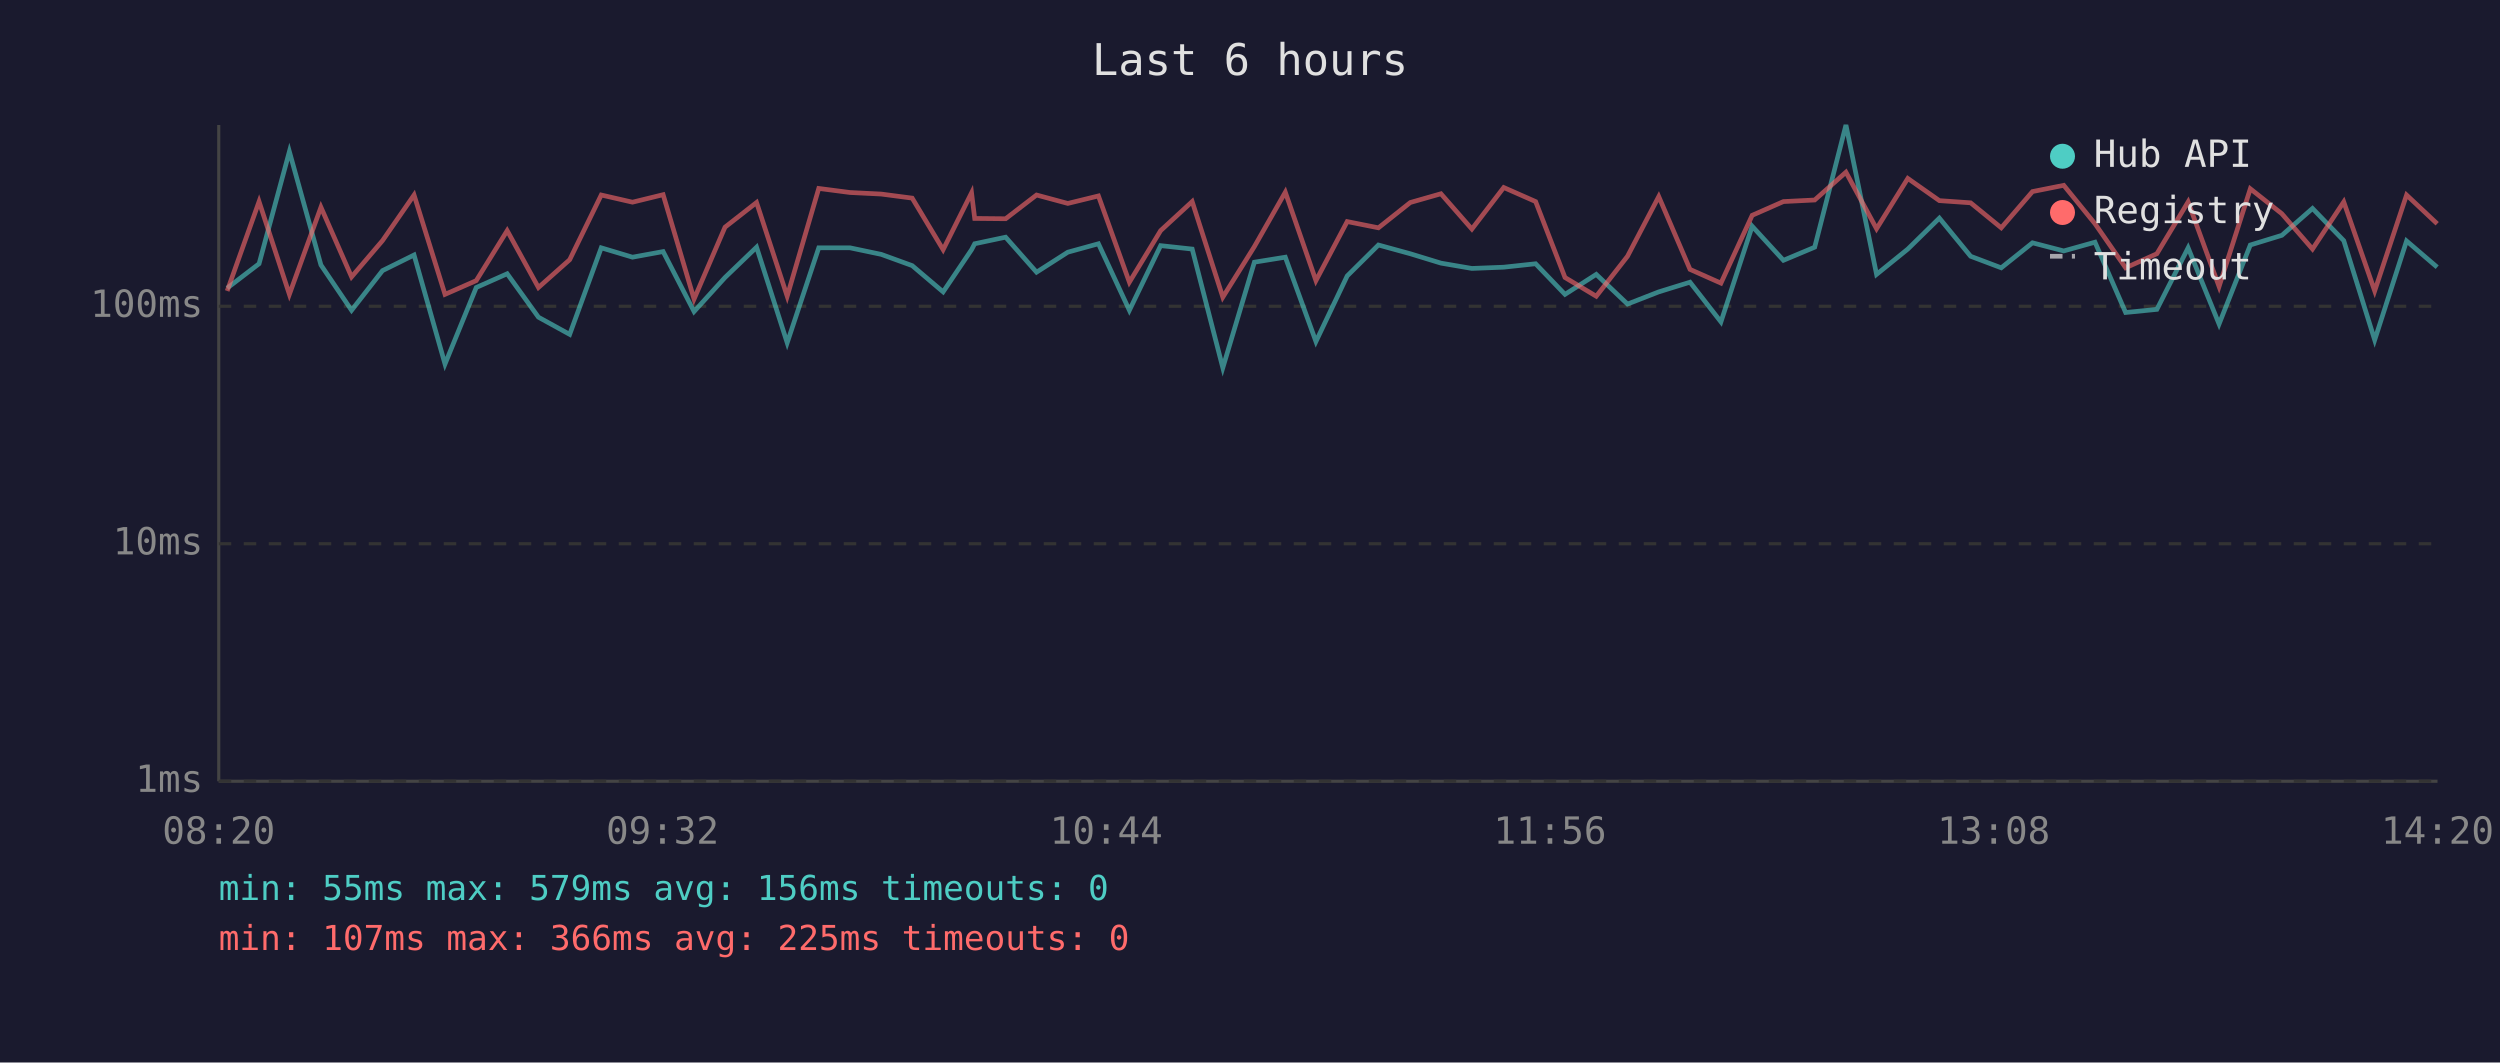
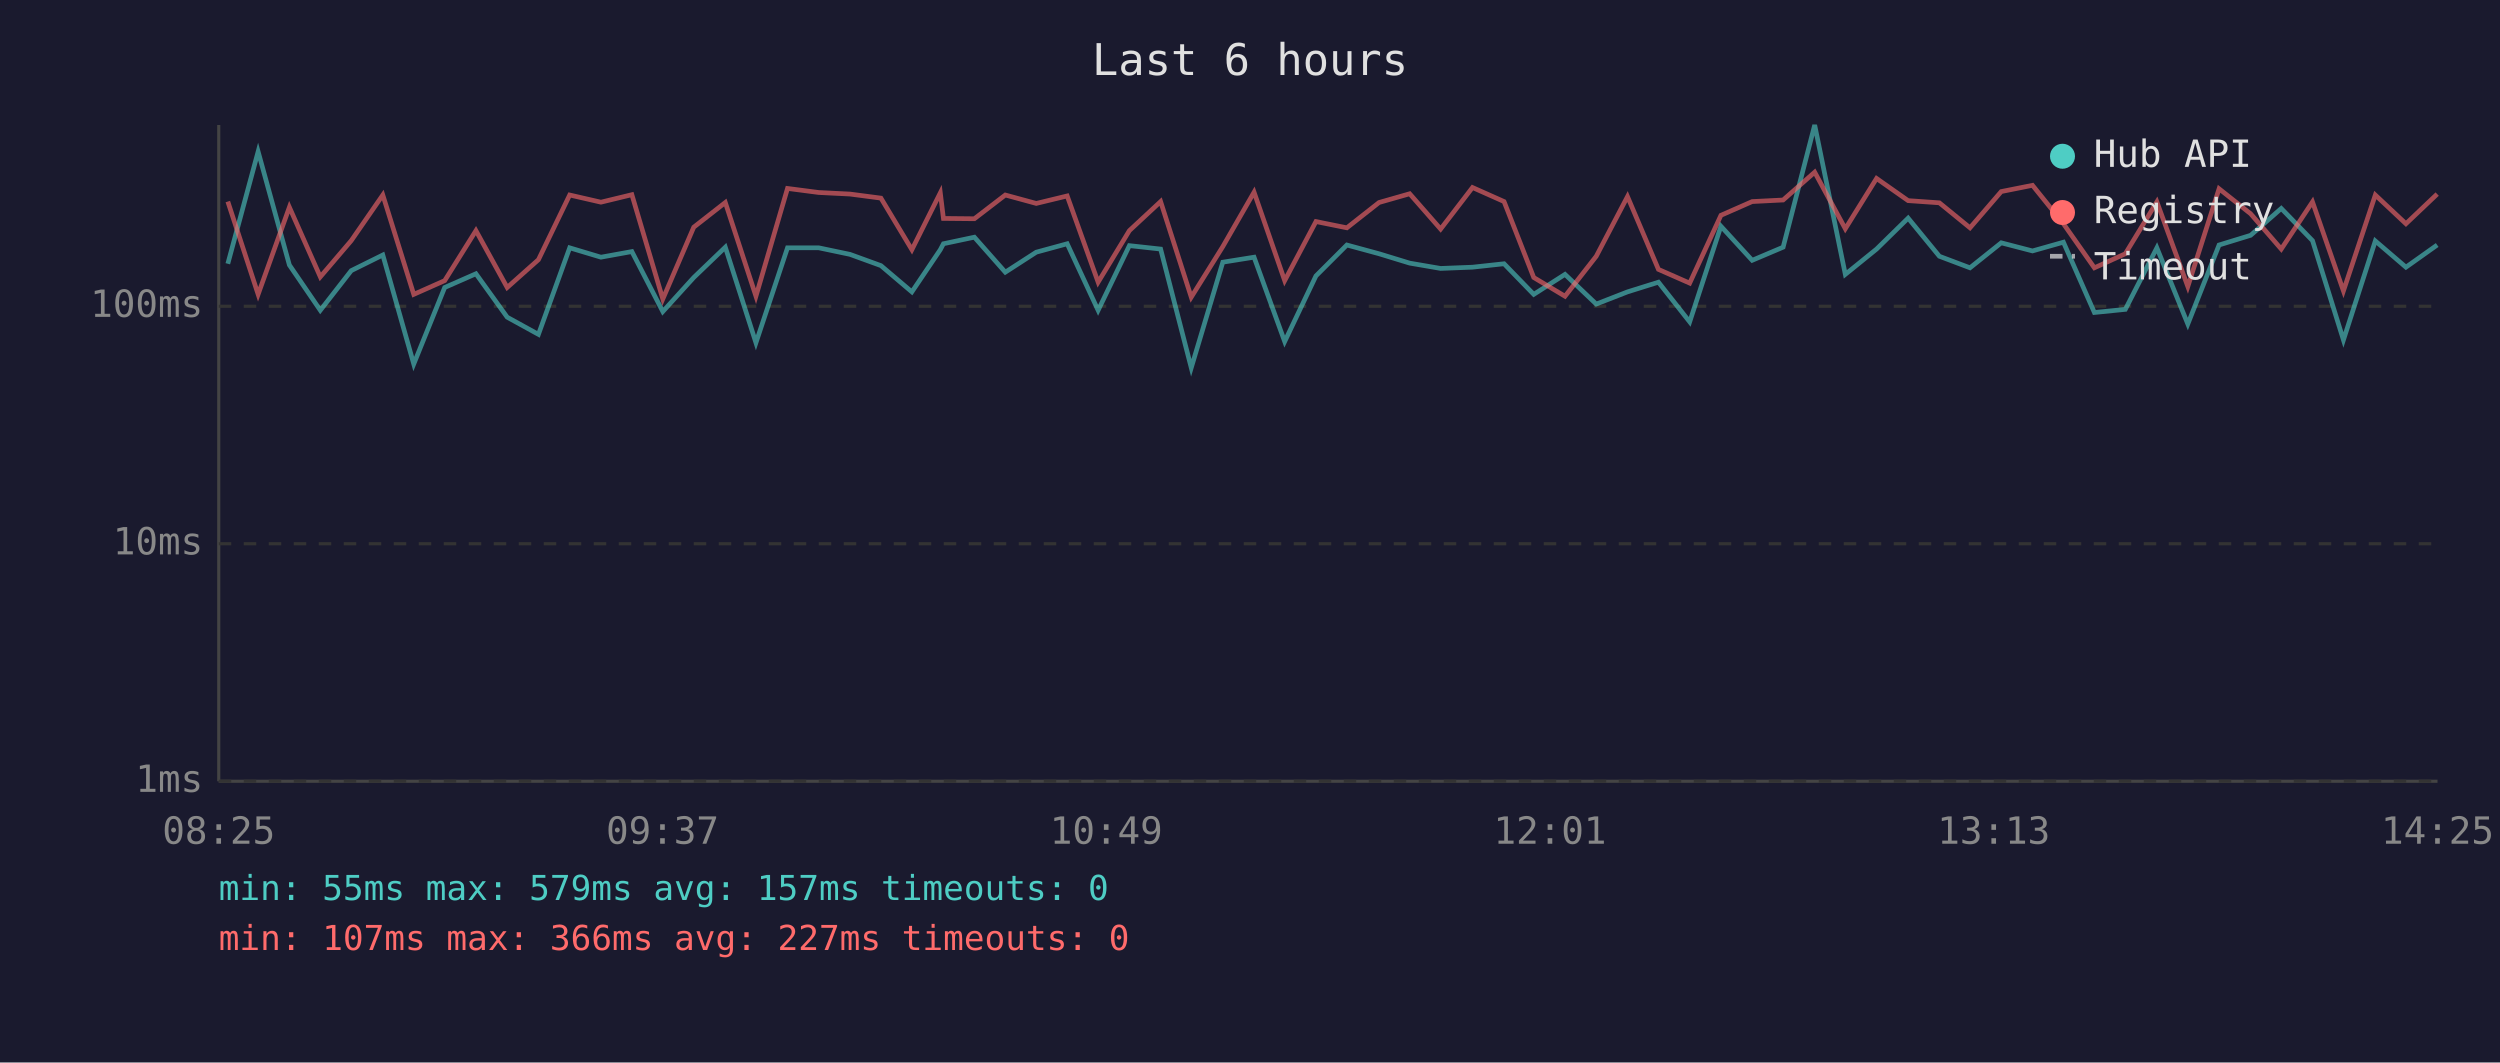
<svg xmlns="http://www.w3.org/2000/svg" viewBox="0 0 800 340" font-family="monospace" font-size="12">
  <rect width="800" height="340" fill="#1a1a2e" />
  <text x="400" y="24" fill="#e0e0e0" font-size="14" text-anchor="middle">Last 6 hours</text>
  <line x1="70" y1="40" x2="70" y2="250" stroke="#444" stroke-width="1" />
  <line x1="70" y1="250" x2="780" y2="250" stroke="#444" stroke-width="1" />
  <line x1="70" y1="250" x2="780" y2="250" stroke="#333" stroke-width="1" stroke-dasharray="4" />
  <text x="65" y="250" fill="#888" text-anchor="end" dominant-baseline="middle">1ms</text>
  <line x1="70" y1="174" x2="780" y2="174" stroke="#333" stroke-width="1" stroke-dasharray="4" />
  <text x="65" y="174" fill="#888" text-anchor="end" dominant-baseline="middle">10ms</text>
  <line x1="70" y1="98" x2="780" y2="98" stroke="#333" stroke-width="1" stroke-dasharray="4" />
  <text x="65" y="98" fill="#888" text-anchor="end" dominant-baseline="middle">100ms</text>
-   <text x="70" y="270" fill="#888" text-anchor="middle">08:20</text>
-   <text x="212" y="270" fill="#888" text-anchor="middle">09:32</text>
-   <text x="354" y="270" fill="#888" text-anchor="middle">10:44</text>
-   <text x="496" y="270" fill="#888" text-anchor="middle">11:56</text>
-   <text x="638" y="270" fill="#888" text-anchor="middle">13:08</text>
-   <text x="780" y="270" fill="#888" text-anchor="middle">14:20</text>
-   <polyline points="72.7,92.2 82.9,84.4 92.6,48.5 102.7,84.8 112.5,99.3 122.4,86.6 132.5,81.6 142.4,116.5 152.4,92.0 162.3,87.6 172.3,101.5 182.3,107.0 192.4,79.3 202.4,82.3 212.2,80.5 222.1,99.7 232.0,88.8 242.1,79.1 251.9,109.7 262.0,79.3 272.0,79.3 282.0,81.4 291.9,85.0 301.8,93.4 310.9,79.9 311.9,78.0 321.8,75.9 331.7,87.1 341.7,80.7 351.5,78.0 361.4,99.3 371.4,78.6 381.5,79.7 391.3,117.7 401.4,83.9 411.3,82.3 421.1,109.3 431.1,88.3 441.1,78.4 451.3,81.2 461.1,84.2 471.0,85.9 481.2,85.5 491.4,84.4 500.8,94.2 510.8,87.8 520.8,97.3 530.8,93.4 540.8,90.3 550.7,103.0 560.7,72.4 570.7,83.3 580.7,79.1 590.7,40.0 600.5,87.8 610.5,79.7 620.6,69.8 630.6,82.0 640.4,85.7 650.4,77.7 660.4,80.3 670.4,77.5 680.2,100.0 690.2,99.0 700.2,79.3 710.1,103.7 720.1,78.4 730.2,75.3 740.0,66.7 750.0,77.0 759.9,108.8 770.1,77.1 779.9,85.5" fill="none" stroke="#4ecdc4" stroke-width="1.5" opacity="0.6" />
-   <polyline points="72.7,93.1 82.9,64.5 92.6,94.2 102.7,66.3 112.5,88.6 122.4,77.0 132.5,62.4 142.4,94.2 152.4,89.8 162.3,73.8 172.3,92.0 182.3,83.1 192.4,62.4 202.4,64.7 212.2,62.3 222.1,95.7 232.0,72.7 242.1,64.8 251.9,94.8 262.0,60.3 272.0,61.6 282.0,62.1 291.9,63.4 301.8,79.9 310.9,61.7 311.9,69.9 321.8,70.0 331.7,62.4 341.7,65.1 351.5,62.7 361.4,90.3 371.4,73.8 381.5,64.5 391.3,95.1 401.4,78.9 411.3,61.5 421.1,89.8 431.1,70.9 441.1,72.9 451.3,64.8 461.1,62.0 471.0,73.3 481.2,60.0 491.4,64.5 500.8,88.8 510.8,94.8 520.8,82.0 530.8,62.9 540.8,86.2 550.7,90.6 560.7,68.9 570.7,64.5 580.7,64.0 590.7,55.1 600.5,73.2 610.5,57.1 620.6,64.2 630.6,64.9 640.4,72.9 650.4,61.3 660.4,59.3 670.4,71.6 680.2,85.7 690.2,81.2 700.2,64.6 710.1,91.7 720.1,60.4 730.2,68.4 740.0,79.7 750.0,64.6 759.9,93.1 770.1,62.4 779.9,71.6" fill="none" stroke="#ff6b6b" stroke-width="1.5" opacity="0.6" />
+   <text x="70" y="270" fill="#888" text-anchor="middle">08:25</text>
+   <text x="212" y="270" fill="#888" text-anchor="middle">09:37</text>
+   <text x="354" y="270" fill="#888" text-anchor="middle">10:49</text>
+   <text x="496" y="270" fill="#888" text-anchor="middle">12:01</text>
+   <text x="638" y="270" fill="#888" text-anchor="middle">13:13</text>
+   <text x="780" y="270" fill="#888" text-anchor="middle">14:25</text>
+   <polyline points="72.9,84.4 82.6,48.5 92.6,84.8 102.5,99.3 112.4,86.6 122.5,81.6 132.4,116.5 142.3,92.0 152.3,87.6 162.3,101.5 172.3,107.0 182.3,79.3 192.3,82.3 202.2,80.5 212.1,99.7 222.0,88.8 232.1,79.1 241.9,109.7 252.0,79.3 262.0,79.3 272.0,81.4 281.9,85.0 291.8,93.4 300.9,79.9 301.9,78.0 311.8,75.9 321.7,87.1 331.6,80.7 341.5,78.0 351.4,99.3 361.4,78.6 371.4,79.7 381.2,117.7 391.3,83.9 401.3,82.3 411.1,109.3 421.1,88.3 431.0,78.4 441.3,81.2 451.1,84.2 461.0,85.9 471.2,85.5 481.3,84.4 490.8,94.2 500.8,87.8 510.8,97.3 520.8,93.4 530.7,90.3 540.7,103.0 550.7,72.4 560.7,83.3 570.6,79.1 580.7,40.0 590.5,87.8 600.5,79.7 610.6,69.8 620.6,82.0 630.4,85.7 640.4,77.7 650.4,80.3 660.3,77.5 670.2,100.0 680.1,99.0 690.2,79.3 700.1,103.7 710.1,78.4 720.2,75.3 730.0,66.7 740.0,77.0 749.9,108.8 760.1,77.1 769.9,85.5 779.9,78.4" fill="none" stroke="#4ecdc4" stroke-width="1.5" opacity="0.6" />
+   <polyline points="72.9,64.5 82.6,94.2 92.6,66.3 102.5,88.6 112.4,77.0 122.5,62.4 132.4,94.2 142.3,89.8 152.3,73.8 162.3,92.0 172.3,83.1 182.3,62.4 192.3,64.7 202.2,62.3 212.1,95.7 222.0,72.7 232.1,64.8 241.9,94.8 252.0,60.3 262.0,61.6 272.0,62.1 281.9,63.4 291.8,79.9 300.9,61.7 301.9,69.9 311.8,70.0 321.7,62.4 331.6,65.1 341.5,62.7 351.4,90.3 361.4,73.8 371.4,64.5 381.2,95.1 391.3,78.9 401.3,61.5 411.1,89.8 421.1,70.9 431.0,72.9 441.3,64.8 451.1,62.0 461.0,73.3 471.2,60.0 481.3,64.5 490.8,88.8 500.8,94.8 510.8,82.0 520.8,62.9 530.7,86.2 540.7,90.6 550.7,68.9 560.7,64.5 570.6,64.0 580.7,55.1 590.5,73.2 600.5,57.1 610.6,64.2 620.6,64.9 630.4,72.9 640.4,61.3 650.4,59.3 660.3,71.6 670.2,85.7 680.1,81.2 690.2,64.6 700.1,91.7 710.1,60.4 720.2,68.4 730.0,79.7 740.0,64.6 749.9,93.1 760.1,62.4 769.9,71.6 779.9,62.1" fill="none" stroke="#ff6b6b" stroke-width="1.5" opacity="0.6" />
  <circle cx="660" cy="50" r="4" fill="#4ecdc4" />
  <text x="670" y="50" fill="#e0e0e0" dominant-baseline="middle">Hub API</text>
  <circle cx="660" cy="68" r="4" fill="#ff6b6b" />
  <text x="670" y="68" fill="#e0e0e0" dominant-baseline="middle">Registry</text>
  <line x1="656" y1="82" x2="664" y2="82" stroke="#e0e0e0" stroke-width="1.5" stroke-dasharray="4,3" opacity="0.7" />
  <text x="670" y="86" fill="#e0e0e0" dominant-baseline="middle">Timeout</text>
-   <text x="70" y="288" fill="#4ecdc4" font-size="11">min: 55ms  max: 579ms  avg: 156ms  timeouts: 0</text>
-   <text x="70" y="304" fill="#ff6b6b" font-size="11">min: 107ms  max: 366ms  avg: 225ms  timeouts: 0</text>
+   <text x="70" y="288" fill="#4ecdc4" font-size="11">min: 55ms  max: 579ms  avg: 157ms  timeouts: 0</text>
+   <text x="70" y="304" fill="#ff6b6b" font-size="11">min: 107ms  max: 366ms  avg: 227ms  timeouts: 0</text>
</svg>
